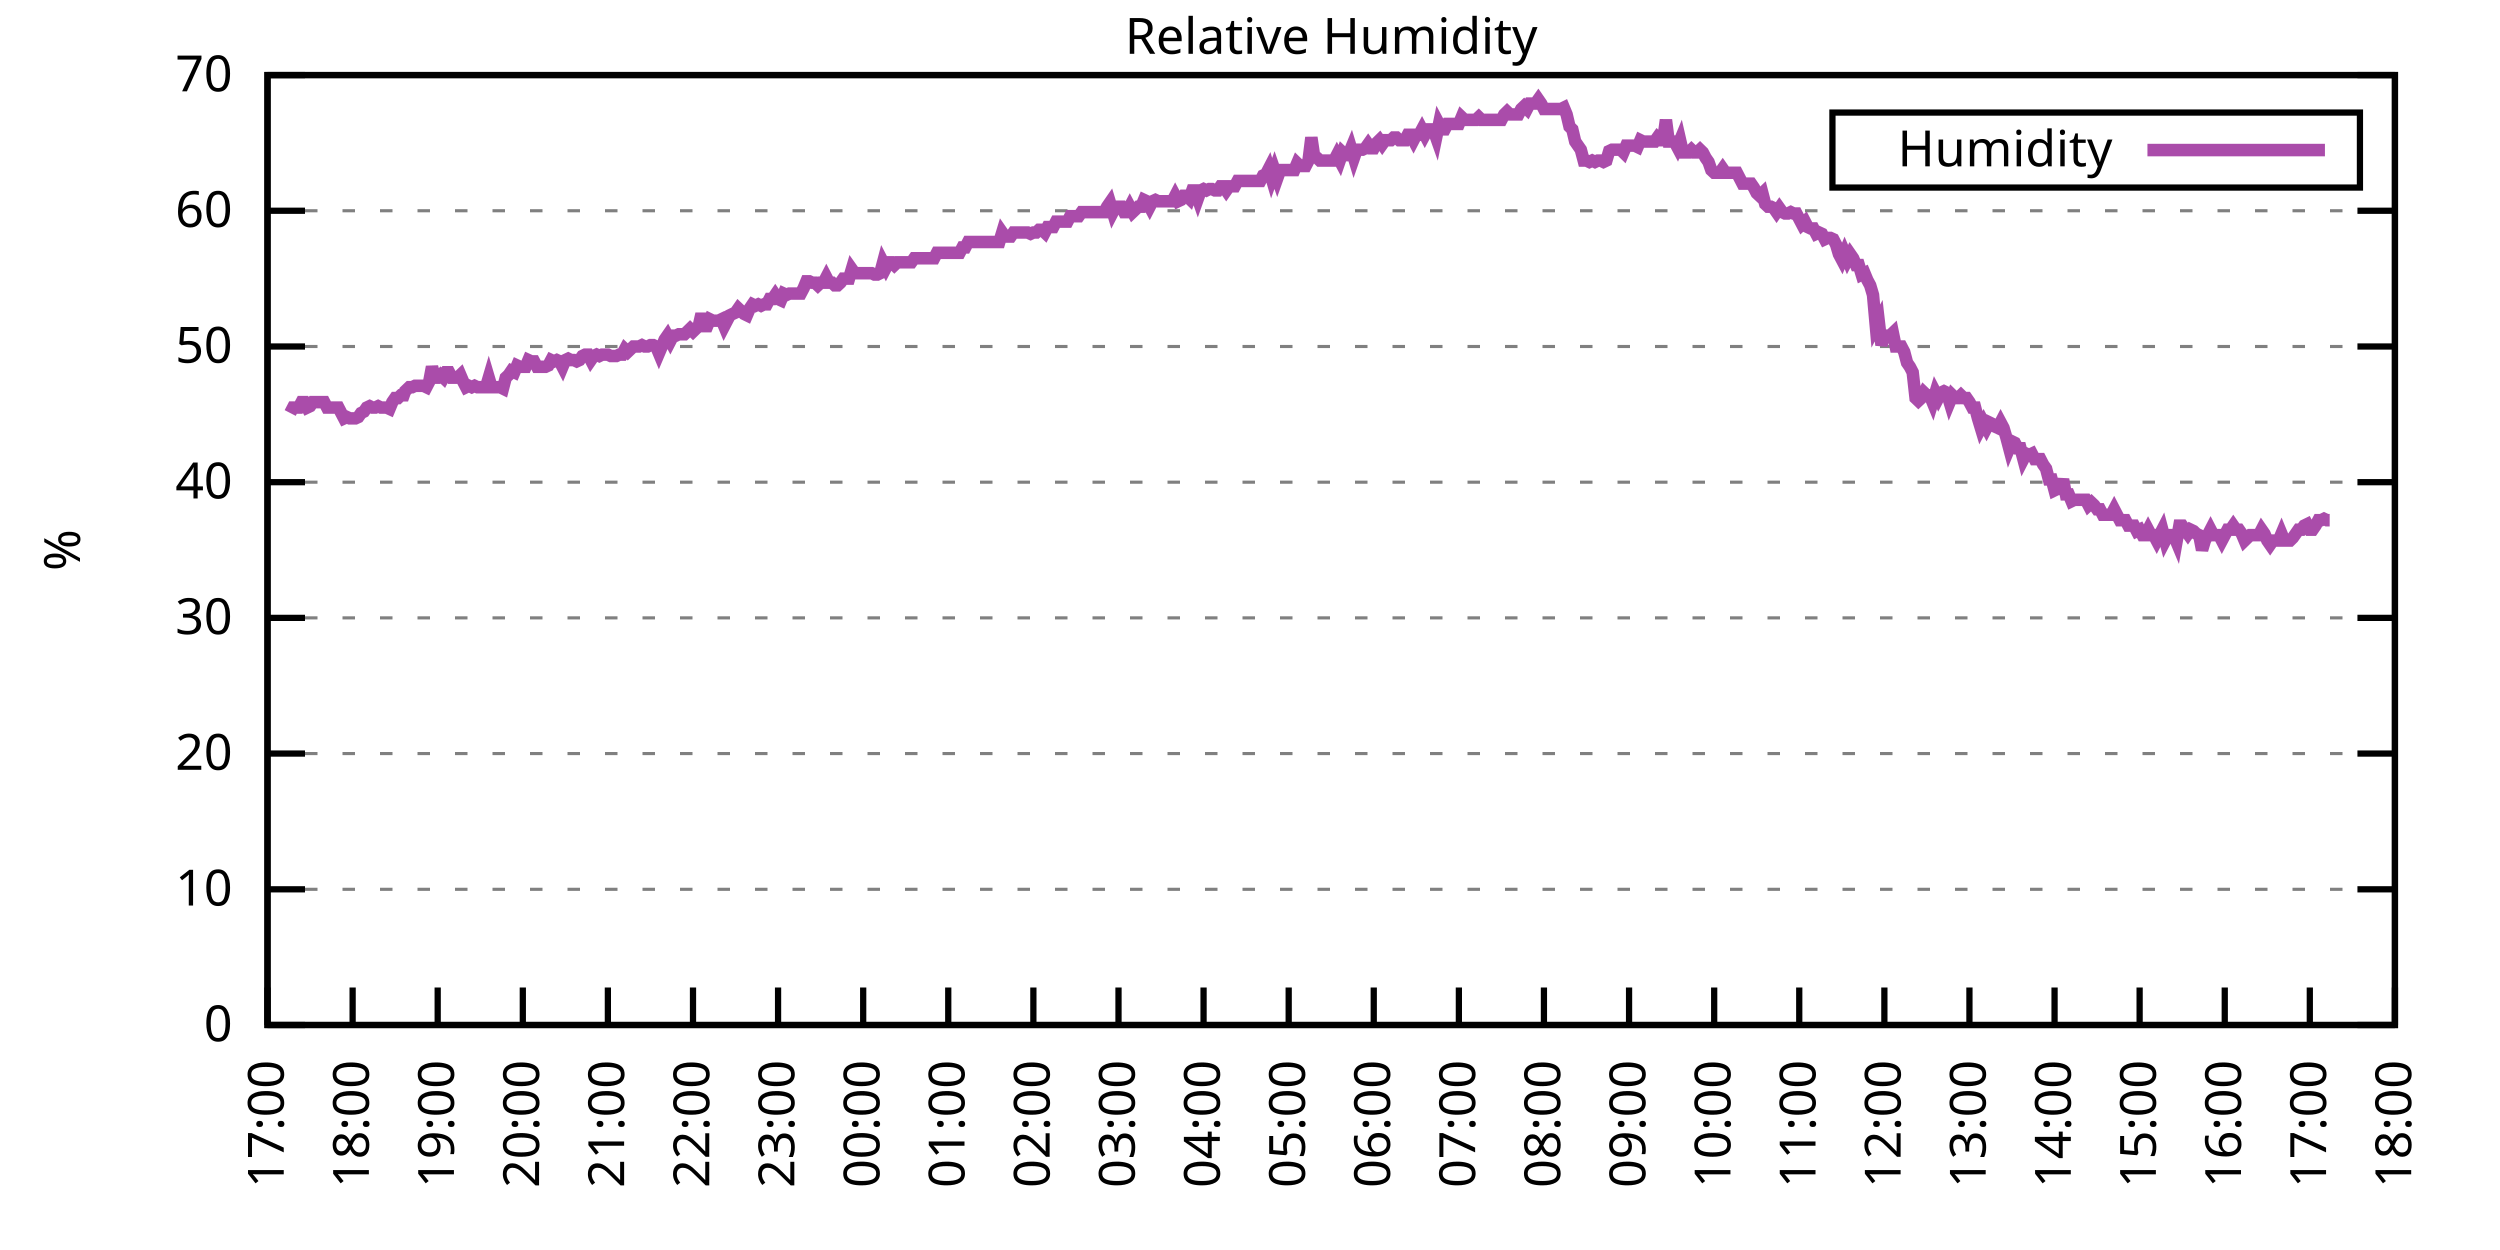
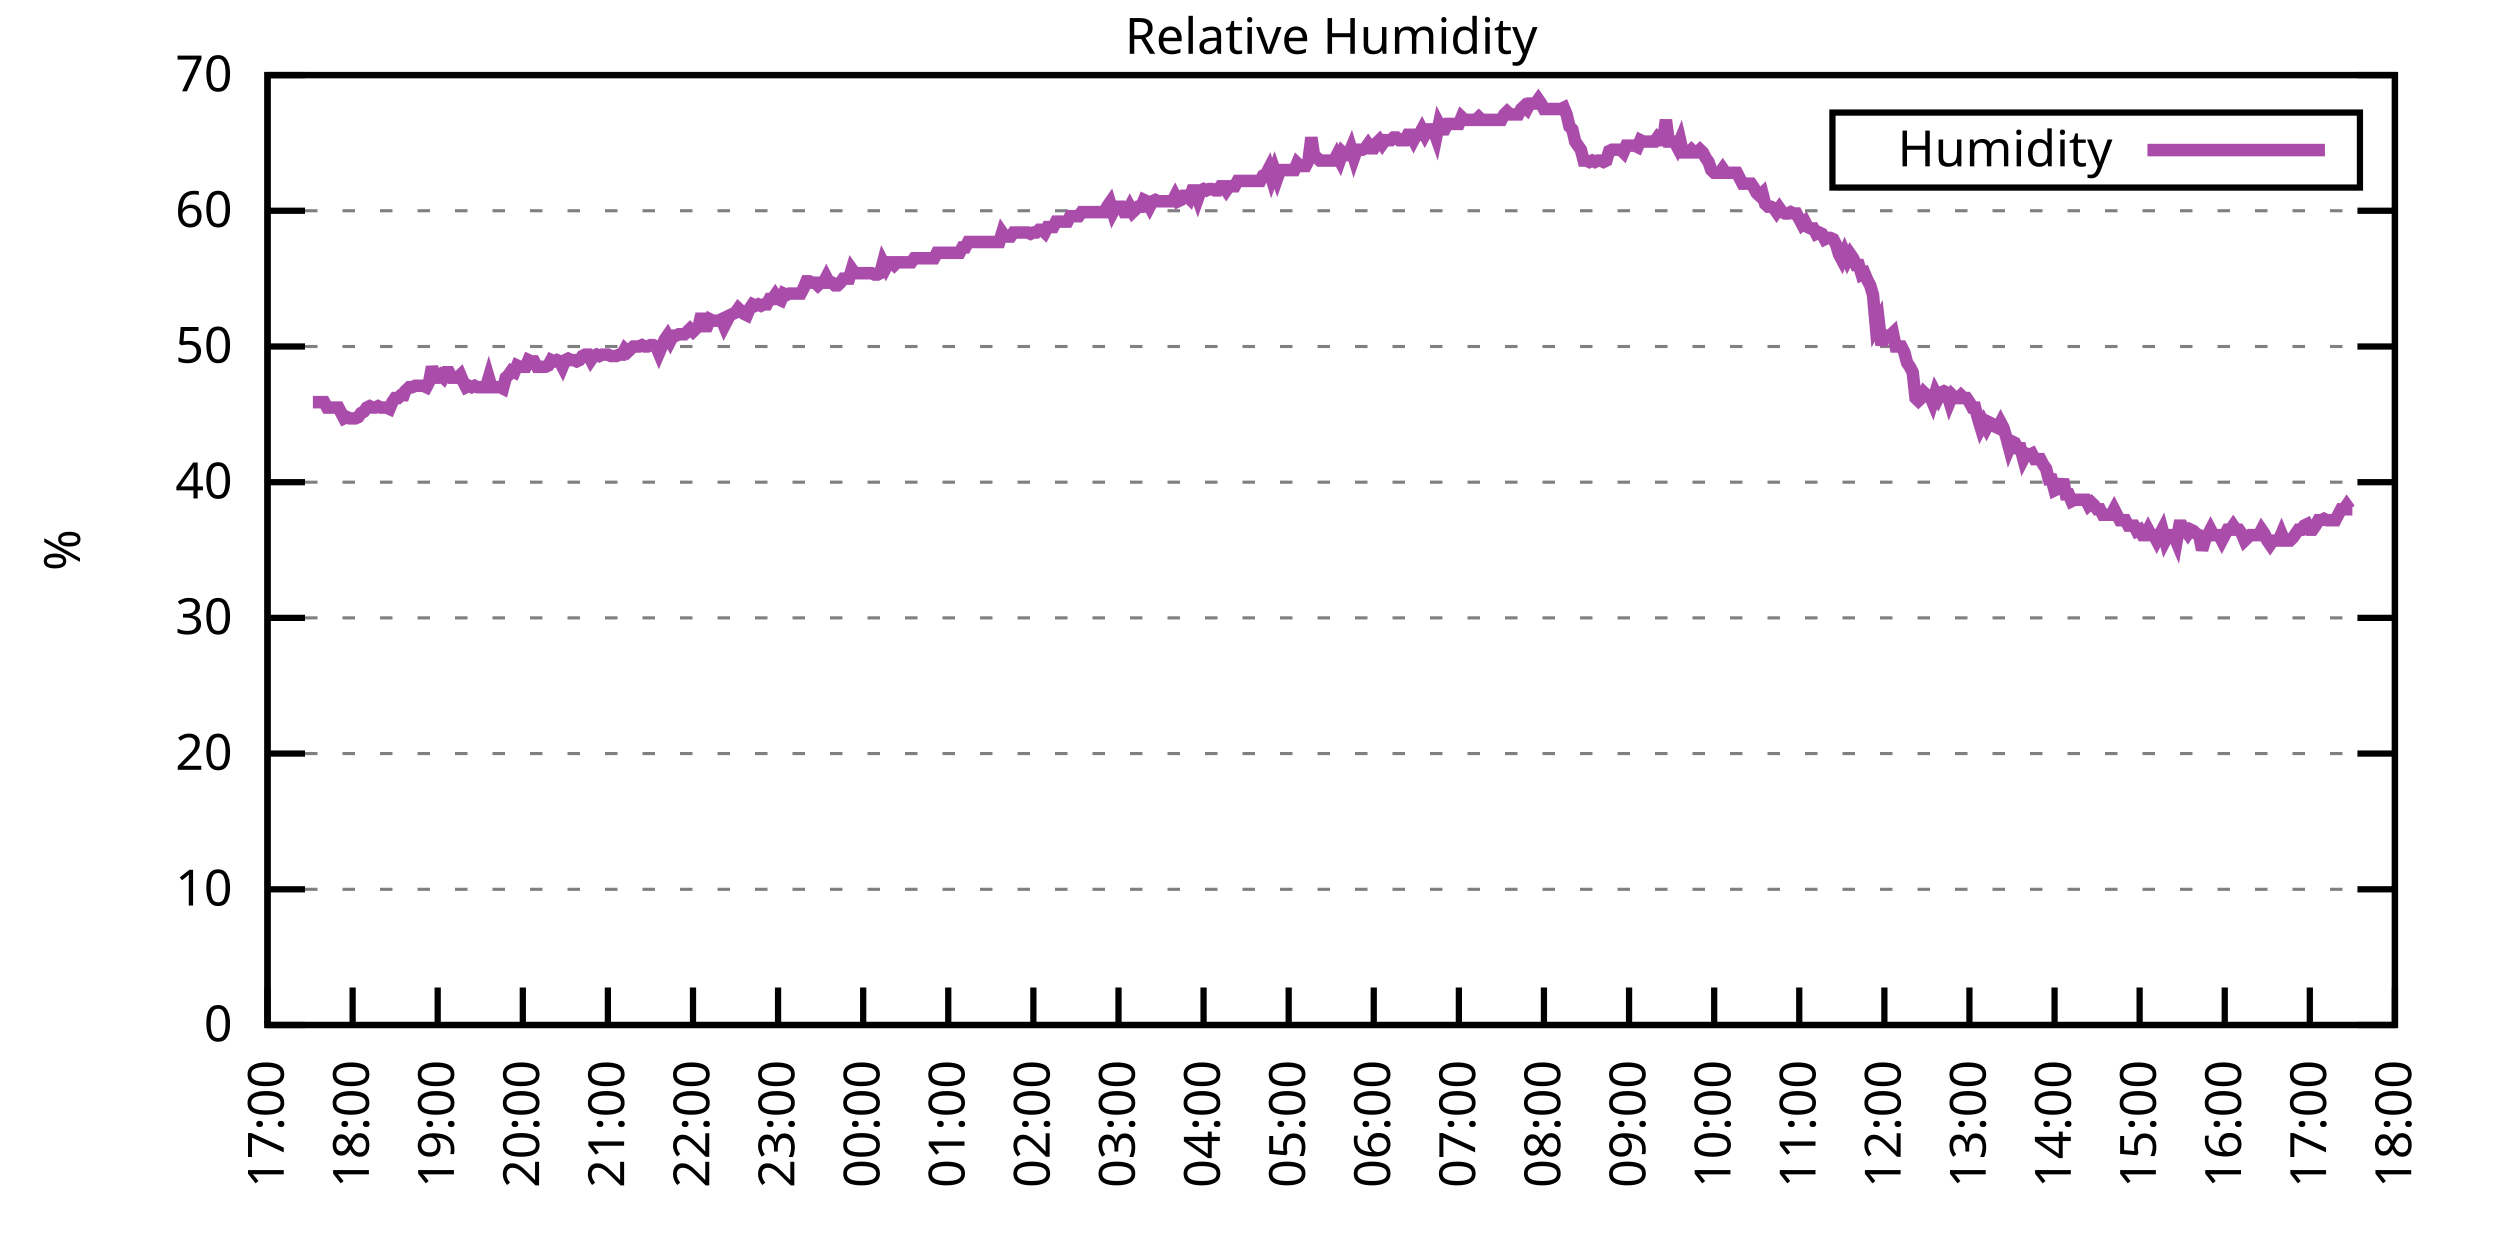
<svg xmlns="http://www.w3.org/2000/svg" xmlns:xlink="http://www.w3.org/1999/xlink" width="400" height="200" viewBox="0 0 400 200">
  <g id="gnuplot_canvas">
    <rect x="0" y="0" width="400" height="200" fill="none" />
    <defs>
      <circle id="gpDot" r="0.5" stroke-width="0.5" stroke="currentColor" />
      <path id="gpPt0" stroke-width="0.333" stroke="currentColor" d="M-1,0 h2 M0,-1 v2" />
      <path id="gpPt1" stroke-width="0.333" stroke="currentColor" d="M-1,-1 L1,1 M1,-1 L-1,1" />
      <path id="gpPt2" stroke-width="0.333" stroke="currentColor" d="M-1,0 L1,0 M0,-1 L0,1 M-1,-1 L1,1 M-1,1 L1,-1" />
      <rect id="gpPt3" stroke-width="0.333" stroke="currentColor" x="-1" y="-1" width="2" height="2" />
      <rect id="gpPt4" stroke-width="0.333" stroke="currentColor" fill="currentColor" x="-1" y="-1" width="2" height="2" />
      <circle id="gpPt5" stroke-width="0.333" stroke="currentColor" cx="0" cy="0" r="1" />
      <use xlink:href="#gpPt5" id="gpPt6" fill="currentColor" stroke="none" />
      <path id="gpPt7" stroke-width="0.333" stroke="currentColor" d="M0,-1.33 L-1.33,0.67 L1.33,0.67 z" />
      <use xlink:href="#gpPt7" id="gpPt8" fill="currentColor" stroke="none" />
      <use xlink:href="#gpPt7" id="gpPt9" stroke="currentColor" transform="rotate(180)" />
      <use xlink:href="#gpPt9" id="gpPt10" fill="currentColor" stroke="none" />
      <use xlink:href="#gpPt3" id="gpPt11" stroke="currentColor" transform="rotate(45)" />
      <use xlink:href="#gpPt11" id="gpPt12" fill="currentColor" stroke="none" />
      <path id="gpPt13" stroke-width="0.333" stroke="currentColor" d="M0,1.330 L1.265,0.411 L0.782,-1.067 L-0.782,-1.076 L-1.265,0.411 z" />
      <use xlink:href="#gpPt13" id="gpPt14" fill="currentColor" stroke="none" />
      <filter id="textbox" filterUnits="objectBoundingBox" x="0" y="0" height="1" width="1">
        <feFlood flood-color="white" flood-opacity="1" result="bgnd" />
        <feComposite in="SourceGraphic" in2="bgnd" operator="atop" />
      </filter>
      <filter id="greybox" filterUnits="objectBoundingBox" x="0" y="0" height="1" width="1">
        <feFlood flood-color="lightgrey" flood-opacity="1" result="grey" />
        <feComposite in="SourceGraphic" in2="grey" operator="atop" />
      </filter>
    </defs>
    <g fill="none" color="white" stroke="currentColor" stroke-width="1.00" stroke-linecap="butt" stroke-linejoin="miter">
</g>
    <g fill="none" color="black" stroke="currentColor" stroke-width="1.00" stroke-linecap="butt" stroke-linejoin="miter">
      <g stroke="none" shape-rendering="crispEdges">
        <polygon fill="rgb(255, 255, 255)" points="42.80,164.00 383.18,164.00 383.18,12.02 42.80,12.02 " />
      </g>
    </g>
    <g fill="none" color="black" stroke="currentColor" stroke-width="1.00" stroke-linecap="butt" stroke-linejoin="miter">
</g>
    <g fill="none" color="black" stroke="black" stroke-width="0.50" stroke-linecap="butt" stroke-linejoin="miter">
</g>
    <g fill="none" color="gray" stroke="currentColor" stroke-width="0.50" stroke-linecap="butt" stroke-linejoin="miter">
      <path stroke="gray" stroke-dasharray="2,4" class="gridline" d="M42.80,164.00 L383.19,164.00  " />
    </g>
    <g fill="none" color="gray" stroke="gray" stroke-width="1.00" stroke-linecap="butt" stroke-linejoin="miter">
</g>
    <g fill="none" color="black" stroke="currentColor" stroke-width="1.00" stroke-linecap="butt" stroke-linejoin="miter">
      <path stroke="black" d="M42.80,164.00 L48.80,164.00 M383.19,164.00 L377.19,164.00  " />
      <g transform="translate(37.20,166.60)" stroke="none" fill="black" font-family="Sans" font-size="8.00" text-anchor="end">
        <text>
          <tspan font-family="Sans"> 0</tspan>
        </text>
      </g>
    </g>
    <g fill="none" color="black" stroke="currentColor" stroke-width="1.00" stroke-linecap="butt" stroke-linejoin="miter">
</g>
    <g fill="none" color="black" stroke="black" stroke-width="0.50" stroke-linecap="butt" stroke-linejoin="miter">
</g>
    <g fill="none" color="gray" stroke="currentColor" stroke-width="0.50" stroke-linecap="butt" stroke-linejoin="miter">
      <path stroke="gray" stroke-dasharray="2,4" class="gridline" d="M42.80,142.29 L383.19,142.29  " />
    </g>
    <g fill="none" color="gray" stroke="gray" stroke-width="1.00" stroke-linecap="butt" stroke-linejoin="miter">
</g>
    <g fill="none" color="black" stroke="currentColor" stroke-width="1.00" stroke-linecap="butt" stroke-linejoin="miter">
      <path stroke="black" d="M42.80,142.29 L48.80,142.29 M383.19,142.29 L377.19,142.29  " />
      <g transform="translate(37.20,144.89)" stroke="none" fill="black" font-family="Sans" font-size="8.00" text-anchor="end">
        <text>
          <tspan font-family="Sans"> 10</tspan>
        </text>
      </g>
    </g>
    <g fill="none" color="black" stroke="currentColor" stroke-width="1.00" stroke-linecap="butt" stroke-linejoin="miter">
</g>
    <g fill="none" color="black" stroke="black" stroke-width="0.50" stroke-linecap="butt" stroke-linejoin="miter">
</g>
    <g fill="none" color="gray" stroke="currentColor" stroke-width="0.50" stroke-linecap="butt" stroke-linejoin="miter">
      <path stroke="gray" stroke-dasharray="2,4" class="gridline" d="M42.80,120.57 L383.19,120.57  " />
    </g>
    <g fill="none" color="gray" stroke="gray" stroke-width="1.00" stroke-linecap="butt" stroke-linejoin="miter">
</g>
    <g fill="none" color="black" stroke="currentColor" stroke-width="1.00" stroke-linecap="butt" stroke-linejoin="miter">
      <path stroke="black" d="M42.80,120.57 L48.80,120.57 M383.19,120.57 L377.19,120.57  " />
      <g transform="translate(37.20,123.17)" stroke="none" fill="black" font-family="Sans" font-size="8.00" text-anchor="end">
        <text>
          <tspan font-family="Sans"> 20</tspan>
        </text>
      </g>
    </g>
    <g fill="none" color="black" stroke="currentColor" stroke-width="1.00" stroke-linecap="butt" stroke-linejoin="miter">
</g>
    <g fill="none" color="black" stroke="black" stroke-width="0.50" stroke-linecap="butt" stroke-linejoin="miter">
</g>
    <g fill="none" color="gray" stroke="currentColor" stroke-width="0.50" stroke-linecap="butt" stroke-linejoin="miter">
      <path stroke="gray" stroke-dasharray="2,4" class="gridline" d="M42.80,98.86 L383.19,98.86  " />
    </g>
    <g fill="none" color="gray" stroke="gray" stroke-width="1.00" stroke-linecap="butt" stroke-linejoin="miter">
</g>
    <g fill="none" color="black" stroke="currentColor" stroke-width="1.00" stroke-linecap="butt" stroke-linejoin="miter">
      <path stroke="black" d="M42.80,98.86 L48.80,98.86 M383.19,98.86 L377.19,98.86  " />
      <g transform="translate(37.20,101.46)" stroke="none" fill="black" font-family="Sans" font-size="8.00" text-anchor="end">
        <text>
          <tspan font-family="Sans"> 30</tspan>
        </text>
      </g>
    </g>
    <g fill="none" color="black" stroke="currentColor" stroke-width="1.00" stroke-linecap="butt" stroke-linejoin="miter">
</g>
    <g fill="none" color="black" stroke="black" stroke-width="0.50" stroke-linecap="butt" stroke-linejoin="miter">
</g>
    <g fill="none" color="gray" stroke="currentColor" stroke-width="0.50" stroke-linecap="butt" stroke-linejoin="miter">
      <path stroke="gray" stroke-dasharray="2,4" class="gridline" d="M42.80,77.15 L383.19,77.15  " />
    </g>
    <g fill="none" color="gray" stroke="gray" stroke-width="1.00" stroke-linecap="butt" stroke-linejoin="miter">
</g>
    <g fill="none" color="black" stroke="currentColor" stroke-width="1.00" stroke-linecap="butt" stroke-linejoin="miter">
      <path stroke="black" d="M42.80,77.15 L48.80,77.15 M383.19,77.15 L377.19,77.15  " />
      <g transform="translate(37.20,79.75)" stroke="none" fill="black" font-family="Sans" font-size="8.00" text-anchor="end">
        <text>
          <tspan font-family="Sans"> 40</tspan>
        </text>
      </g>
    </g>
    <g fill="none" color="black" stroke="currentColor" stroke-width="1.00" stroke-linecap="butt" stroke-linejoin="miter">
</g>
    <g fill="none" color="black" stroke="black" stroke-width="0.50" stroke-linecap="butt" stroke-linejoin="miter">
</g>
    <g fill="none" color="gray" stroke="currentColor" stroke-width="0.50" stroke-linecap="butt" stroke-linejoin="miter">
      <path stroke="gray" stroke-dasharray="2,4" class="gridline" d="M42.80,55.44 L383.19,55.44  " />
    </g>
    <g fill="none" color="gray" stroke="gray" stroke-width="1.00" stroke-linecap="butt" stroke-linejoin="miter">
</g>
    <g fill="none" color="black" stroke="currentColor" stroke-width="1.00" stroke-linecap="butt" stroke-linejoin="miter">
      <path stroke="black" d="M42.80,55.44 L48.80,55.44 M383.19,55.44 L377.19,55.44  " />
      <g transform="translate(37.20,58.04)" stroke="none" fill="black" font-family="Sans" font-size="8.00" text-anchor="end">
        <text>
          <tspan font-family="Sans"> 50</tspan>
        </text>
      </g>
    </g>
    <g fill="none" color="black" stroke="currentColor" stroke-width="1.00" stroke-linecap="butt" stroke-linejoin="miter">
</g>
    <g fill="none" color="black" stroke="black" stroke-width="0.50" stroke-linecap="butt" stroke-linejoin="miter">
</g>
    <g fill="none" color="gray" stroke="currentColor" stroke-width="0.50" stroke-linecap="butt" stroke-linejoin="miter">
      <path stroke="gray" stroke-dasharray="2,4" class="gridline" d="M42.80,33.72 L383.19,33.72  " />
    </g>
    <g fill="none" color="gray" stroke="gray" stroke-width="1.00" stroke-linecap="butt" stroke-linejoin="miter">
</g>
    <g fill="none" color="black" stroke="currentColor" stroke-width="1.00" stroke-linecap="butt" stroke-linejoin="miter">
      <path stroke="black" d="M42.80,33.72 L48.80,33.72 M383.19,33.72 L377.19,33.72  " />
      <g transform="translate(37.20,36.32)" stroke="none" fill="black" font-family="Sans" font-size="8.00" text-anchor="end">
        <text>
          <tspan font-family="Sans"> 60</tspan>
        </text>
      </g>
    </g>
    <g fill="none" color="black" stroke="currentColor" stroke-width="1.00" stroke-linecap="butt" stroke-linejoin="miter">
</g>
    <g fill="none" color="black" stroke="black" stroke-width="0.50" stroke-linecap="butt" stroke-linejoin="miter">
</g>
    <g fill="none" color="gray" stroke="currentColor" stroke-width="0.50" stroke-linecap="butt" stroke-linejoin="miter">
      <path stroke="gray" stroke-dasharray="2,4" class="gridline" d="M42.80,12.01 L383.19,12.01  " />
    </g>
    <g fill="none" color="gray" stroke="gray" stroke-width="1.00" stroke-linecap="butt" stroke-linejoin="miter">
</g>
    <g fill="none" color="black" stroke="currentColor" stroke-width="1.00" stroke-linecap="butt" stroke-linejoin="miter">
      <path stroke="black" d="M42.80,12.01 L48.80,12.01 M383.19,12.01 L377.19,12.01  " />
      <g transform="translate(37.20,14.61)" stroke="none" fill="black" font-family="Sans" font-size="8.00" text-anchor="end">
        <text>
          <tspan font-family="Sans"> 70</tspan>
        </text>
      </g>
    </g>
    <g fill="none" color="black" stroke="currentColor" stroke-width="1.00" stroke-linecap="butt" stroke-linejoin="miter">
      <path stroke="black" d="M42.80,164.00 L42.80,158.00  " />
      <g transform="translate(45.40,169.60) rotate(270.00)" stroke="none" fill="black" font-family="Sans" font-size="8.00" text-anchor="end">
        <text>
          <tspan font-family="Sans">17:00</tspan>
        </text>
      </g>
    </g>
    <g fill="none" color="black" stroke="currentColor" stroke-width="1.00" stroke-linecap="butt" stroke-linejoin="miter">
      <path stroke="black" d="M56.42,164.00 L56.42,158.00  " />
      <g transform="translate(59.02,169.60) rotate(270.00)" stroke="none" fill="black" font-family="Sans" font-size="8.00" text-anchor="end">
        <text>
          <tspan font-family="Sans">18:00</tspan>
        </text>
      </g>
    </g>
    <g fill="none" color="black" stroke="currentColor" stroke-width="1.00" stroke-linecap="butt" stroke-linejoin="miter">
      <path stroke="black" d="M70.03,164.00 L70.03,158.00  " />
      <g transform="translate(72.63,169.60) rotate(270.00)" stroke="none" fill="black" font-family="Sans" font-size="8.00" text-anchor="end">
        <text>
          <tspan font-family="Sans">19:00</tspan>
        </text>
      </g>
    </g>
    <g fill="none" color="black" stroke="currentColor" stroke-width="1.00" stroke-linecap="butt" stroke-linejoin="miter">
      <path stroke="black" d="M83.65,164.00 L83.65,158.00  " />
      <g transform="translate(86.25,169.60) rotate(270.00)" stroke="none" fill="black" font-family="Sans" font-size="8.00" text-anchor="end">
        <text>
          <tspan font-family="Sans">20:00</tspan>
        </text>
      </g>
    </g>
    <g fill="none" color="black" stroke="currentColor" stroke-width="1.00" stroke-linecap="butt" stroke-linejoin="miter">
      <path stroke="black" d="M97.26,164.00 L97.26,158.00  " />
      <g transform="translate(99.86,169.60) rotate(270.00)" stroke="none" fill="black" font-family="Sans" font-size="8.00" text-anchor="end">
        <text>
          <tspan font-family="Sans">21:00</tspan>
        </text>
      </g>
    </g>
    <g fill="none" color="black" stroke="currentColor" stroke-width="1.00" stroke-linecap="butt" stroke-linejoin="miter">
      <path stroke="black" d="M110.88,164.00 L110.88,158.00  " />
      <g transform="translate(113.48,169.60) rotate(270.00)" stroke="none" fill="black" font-family="Sans" font-size="8.00" text-anchor="end">
        <text>
          <tspan font-family="Sans">22:00</tspan>
        </text>
      </g>
    </g>
    <g fill="none" color="black" stroke="currentColor" stroke-width="1.00" stroke-linecap="butt" stroke-linejoin="miter">
      <path stroke="black" d="M124.49,164.00 L124.49,158.00  " />
      <g transform="translate(127.09,169.60) rotate(270.00)" stroke="none" fill="black" font-family="Sans" font-size="8.00" text-anchor="end">
        <text>
          <tspan font-family="Sans">23:00</tspan>
        </text>
      </g>
    </g>
    <g fill="none" color="black" stroke="currentColor" stroke-width="1.00" stroke-linecap="butt" stroke-linejoin="miter">
      <path stroke="black" d="M138.11,164.00 L138.11,158.00  " />
      <g transform="translate(140.71,169.60) rotate(270.00)" stroke="none" fill="black" font-family="Sans" font-size="8.00" text-anchor="end">
        <text>
          <tspan font-family="Sans">00:00</tspan>
        </text>
      </g>
    </g>
    <g fill="none" color="black" stroke="currentColor" stroke-width="1.00" stroke-linecap="butt" stroke-linejoin="miter">
      <path stroke="black" d="M151.72,164.00 L151.72,158.00  " />
      <g transform="translate(154.32,169.60) rotate(270.00)" stroke="none" fill="black" font-family="Sans" font-size="8.00" text-anchor="end">
        <text>
          <tspan font-family="Sans">01:00</tspan>
        </text>
      </g>
    </g>
    <g fill="none" color="black" stroke="currentColor" stroke-width="1.00" stroke-linecap="butt" stroke-linejoin="miter">
      <path stroke="black" d="M165.34,164.00 L165.34,158.00  " />
      <g transform="translate(167.94,169.60) rotate(270.00)" stroke="none" fill="black" font-family="Sans" font-size="8.00" text-anchor="end">
        <text>
          <tspan font-family="Sans">02:00</tspan>
        </text>
      </g>
    </g>
    <g fill="none" color="black" stroke="currentColor" stroke-width="1.00" stroke-linecap="butt" stroke-linejoin="miter">
      <path stroke="black" d="M178.96,164.00 L178.96,158.00  " />
      <g transform="translate(181.56,169.60) rotate(270.00)" stroke="none" fill="black" font-family="Sans" font-size="8.00" text-anchor="end">
        <text>
          <tspan font-family="Sans">03:00</tspan>
        </text>
      </g>
    </g>
    <g fill="none" color="black" stroke="currentColor" stroke-width="1.00" stroke-linecap="butt" stroke-linejoin="miter">
      <path stroke="black" d="M192.57,164.00 L192.57,158.00  " />
      <g transform="translate(195.17,169.60) rotate(270.00)" stroke="none" fill="black" font-family="Sans" font-size="8.00" text-anchor="end">
        <text>
          <tspan font-family="Sans">04:00</tspan>
        </text>
      </g>
    </g>
    <g fill="none" color="black" stroke="currentColor" stroke-width="1.00" stroke-linecap="butt" stroke-linejoin="miter">
      <path stroke="black" d="M206.19,164.00 L206.19,158.00  " />
      <g transform="translate(208.79,169.60) rotate(270.00)" stroke="none" fill="black" font-family="Sans" font-size="8.00" text-anchor="end">
        <text>
          <tspan font-family="Sans">05:00</tspan>
        </text>
      </g>
    </g>
    <g fill="none" color="black" stroke="currentColor" stroke-width="1.00" stroke-linecap="butt" stroke-linejoin="miter">
      <path stroke="black" d="M219.80,164.00 L219.80,158.00  " />
      <g transform="translate(222.40,169.60) rotate(270.00)" stroke="none" fill="black" font-family="Sans" font-size="8.00" text-anchor="end">
        <text>
          <tspan font-family="Sans">06:00</tspan>
        </text>
      </g>
    </g>
    <g fill="none" color="black" stroke="currentColor" stroke-width="1.00" stroke-linecap="butt" stroke-linejoin="miter">
      <path stroke="black" d="M233.42,164.00 L233.42,158.00  " />
      <g transform="translate(236.02,169.60) rotate(270.00)" stroke="none" fill="black" font-family="Sans" font-size="8.00" text-anchor="end">
        <text>
          <tspan font-family="Sans">07:00</tspan>
        </text>
      </g>
    </g>
    <g fill="none" color="black" stroke="currentColor" stroke-width="1.00" stroke-linecap="butt" stroke-linejoin="miter">
      <path stroke="black" d="M247.03,164.00 L247.03,158.00  " />
      <g transform="translate(249.63,169.60) rotate(270.00)" stroke="none" fill="black" font-family="Sans" font-size="8.00" text-anchor="end">
        <text>
          <tspan font-family="Sans">08:00</tspan>
        </text>
      </g>
    </g>
    <g fill="none" color="black" stroke="currentColor" stroke-width="1.00" stroke-linecap="butt" stroke-linejoin="miter">
      <path stroke="black" d="M260.65,164.00 L260.65,158.00  " />
      <g transform="translate(263.25,169.60) rotate(270.00)" stroke="none" fill="black" font-family="Sans" font-size="8.00" text-anchor="end">
        <text>
          <tspan font-family="Sans">09:00</tspan>
        </text>
      </g>
    </g>
    <g fill="none" color="black" stroke="currentColor" stroke-width="1.00" stroke-linecap="butt" stroke-linejoin="miter">
      <path stroke="black" d="M274.27,164.00 L274.27,158.00  " />
      <g transform="translate(276.87,169.60) rotate(270.00)" stroke="none" fill="black" font-family="Sans" font-size="8.00" text-anchor="end">
        <text>
          <tspan font-family="Sans">10:00</tspan>
        </text>
      </g>
    </g>
    <g fill="none" color="black" stroke="currentColor" stroke-width="1.00" stroke-linecap="butt" stroke-linejoin="miter">
      <path stroke="black" d="M287.88,164.00 L287.88,158.00  " />
      <g transform="translate(290.48,169.60) rotate(270.00)" stroke="none" fill="black" font-family="Sans" font-size="8.00" text-anchor="end">
        <text>
          <tspan font-family="Sans">11:00</tspan>
        </text>
      </g>
    </g>
    <g fill="none" color="black" stroke="currentColor" stroke-width="1.00" stroke-linecap="butt" stroke-linejoin="miter">
      <path stroke="black" d="M301.50,164.00 L301.50,158.00  " />
      <g transform="translate(304.10,169.60) rotate(270.00)" stroke="none" fill="black" font-family="Sans" font-size="8.00" text-anchor="end">
        <text>
          <tspan font-family="Sans">12:00</tspan>
        </text>
      </g>
    </g>
    <g fill="none" color="black" stroke="currentColor" stroke-width="1.00" stroke-linecap="butt" stroke-linejoin="miter">
      <path stroke="black" d="M315.11,164.00 L315.11,158.00  " />
      <g transform="translate(317.71,169.60) rotate(270.00)" stroke="none" fill="black" font-family="Sans" font-size="8.00" text-anchor="end">
        <text>
          <tspan font-family="Sans">13:00</tspan>
        </text>
      </g>
    </g>
    <g fill="none" color="black" stroke="currentColor" stroke-width="1.00" stroke-linecap="butt" stroke-linejoin="miter">
      <path stroke="black" d="M328.73,164.00 L328.73,158.00  " />
      <g transform="translate(331.33,169.60) rotate(270.00)" stroke="none" fill="black" font-family="Sans" font-size="8.00" text-anchor="end">
        <text>
          <tspan font-family="Sans">14:00</tspan>
        </text>
      </g>
    </g>
    <g fill="none" color="black" stroke="currentColor" stroke-width="1.00" stroke-linecap="butt" stroke-linejoin="miter">
      <path stroke="black" d="M342.34,164.00 L342.34,158.00  " />
      <g transform="translate(344.94,169.60) rotate(270.00)" stroke="none" fill="black" font-family="Sans" font-size="8.00" text-anchor="end">
        <text>
          <tspan font-family="Sans">15:00</tspan>
        </text>
      </g>
    </g>
    <g fill="none" color="black" stroke="currentColor" stroke-width="1.00" stroke-linecap="butt" stroke-linejoin="miter">
      <path stroke="black" d="M355.96,164.00 L355.96,158.00  " />
      <g transform="translate(358.56,169.60) rotate(270.00)" stroke="none" fill="black" font-family="Sans" font-size="8.00" text-anchor="end">
        <text>
          <tspan font-family="Sans">16:00</tspan>
        </text>
      </g>
    </g>
    <g fill="none" color="black" stroke="currentColor" stroke-width="1.00" stroke-linecap="butt" stroke-linejoin="miter">
      <path stroke="black" d="M369.57,164.00 L369.57,158.00  " />
      <g transform="translate(372.17,169.60) rotate(270.00)" stroke="none" fill="black" font-family="Sans" font-size="8.00" text-anchor="end">
        <text>
          <tspan font-family="Sans">17:00</tspan>
        </text>
      </g>
    </g>
    <g fill="none" color="black" stroke="currentColor" stroke-width="1.00" stroke-linecap="butt" stroke-linejoin="miter">
      <path stroke="black" d="M383.19,164.00 L383.19,158.00  " />
      <g transform="translate(385.79,169.60) rotate(270.00)" stroke="none" fill="black" font-family="Sans" font-size="8.00" text-anchor="end">
        <text>
          <tspan font-family="Sans">18:00</tspan>
        </text>
      </g>
    </g>
    <g fill="none" color="black" stroke="currentColor" stroke-width="1.00" stroke-linecap="butt" stroke-linejoin="miter">
</g>
    <g fill="none" color="black" stroke="currentColor" stroke-width="1.00" stroke-linecap="butt" stroke-linejoin="miter">
      <path stroke="black" d="M42.80,12.01 L42.80,164.00 L383.19,164.00 L383.19,12.01 L42.80,12.01 Z  " />
    </g>
    <g fill="none" color="black" stroke="currentColor" stroke-width="1.00" stroke-linecap="butt" stroke-linejoin="miter">
</g>
    <g fill="none" color="black" stroke="currentColor" stroke-width="1.00" stroke-linecap="butt" stroke-linejoin="miter">
      <path stroke="black" d="M293.19,30.01 L293.19,18.01 L377.59,18.01 L377.59,30.01 L293.19,30.01 Z  " />
    </g>
    <g id="Relative_Humidity_plot_1">
      <g fill="none" color="white" stroke="black" stroke-width="2.00" stroke-linecap="butt" stroke-linejoin="miter">
</g>
      <g fill="none" color="black" stroke="currentColor" stroke-width="2.00" stroke-linecap="butt" stroke-linejoin="miter">
        <g transform="translate(337.99,26.61)" stroke="none" fill="black" font-family="Sans" font-size="8.00" text-anchor="end">
          <text>
            <tspan font-family="Sans">Humidity</tspan>
          </text>
        </g>
      </g>
      <g fill="none" color="black" stroke="currentColor" stroke-width="2.00" stroke-linecap="butt" stroke-linejoin="miter">
-         <path stroke="rgb(170,  76, 170)" d="M343.59,24.01 L371.99,24.01 M46.43,66.08 L46.88,65.21 L47.34,65.21 L47.79,65.21 L48.25,64.34 L48.70,64.34   L49.15,65.21 L49.61,64.99 L50.06,64.34 L50.52,64.34 L50.97,64.34 L51.42,64.34 L51.88,64.34 L52.33,65.21   L52.78,65.21 L53.24,65.21 L53.69,65.21 L54.15,65.21 L54.60,66.08 L55.05,66.94 L55.51,66.73 L55.96,66.94   L56.42,66.94 L56.87,66.94 L57.32,66.73 L57.78,66.08 L58.23,65.86 L58.68,65.21 L59.14,64.99 L59.59,65.21   L60.05,65.21 L60.50,64.99 L60.95,65.21 L61.41,65.21 L61.86,65.21 L62.32,65.42 L62.77,64.34 L63.22,63.69   L63.68,63.69 L64.13,63.25 L64.58,63.25 L64.81,62.60 L65.49,61.95 L65.95,61.95 L66.40,61.73 L66.85,61.73   L67.31,61.73 L67.76,61.73 L68.22,61.95 L68.67,61.08 L69.12,58.69 L69.58,60.43 L70.03,60.43 L70.49,60.00   L70.94,60.43 L71.39,59.56 L71.85,59.56 L72.30,60.43 L72.75,60.43 L73.21,60.43 L73.66,60.00 L74.12,61.08   L74.57,61.95 L75.02,61.73 L75.48,61.95 L75.93,61.73 L76.39,61.95 L76.84,61.95 L77.29,61.95 L77.75,61.95   L78.20,60.43 L78.65,61.95 L79.11,61.95 L79.56,61.95 L80.02,61.95 L80.47,62.17 L80.92,60.43 L81.38,60.00   L81.83,59.34 L82.29,59.56 L82.74,58.48 L83.19,58.69 L83.65,58.69 L84.10,58.69 L84.55,57.61 L85.01,57.82   L85.46,57.82 L85.92,58.69 L86.37,58.69 L86.82,58.69 L87.28,58.69 L87.73,58.48 L88.19,57.61 L88.64,57.82   L89.09,57.61 L89.55,57.82 L90.00,58.69 L90.45,57.61 L90.91,57.39 L91.36,57.61 L91.82,57.61 L92.27,57.82   L92.72,57.61 L93.18,56.96 L93.63,56.74 L94.09,56.74 L94.54,57.61 L94.99,56.96 L95.45,56.74 L95.90,56.96   L96.35,56.74 L96.81,56.74 L97.26,56.74 L97.72,56.96 L98.17,56.96 L98.62,56.96 L99.08,56.74 L99.53,56.74   L99.99,55.87 L100.44,56.30 L100.89,55.87 L101.35,55.44 L101.80,55.44 L102.25,55.44 L102.71,55.22 L103.16,55.44   L103.62,55.44 L104.07,55.22 L104.52,55.22 L104.98,55.44 L105.43,56.52 L105.89,55.44 L106.34,54.35 L106.79,53.70   L107.25,54.57 L107.70,53.70 L108.15,53.70 L108.61,53.48 L109.06,53.48 L109.52,53.48 L109.97,53.05 L110.42,52.61   L110.88,53.05 L111.33,52.61 L111.79,52.18 L112.24,50.22 L112.69,52.18 L113.15,52.18 L113.60,51.09 L114.05,51.31   L114.51,51.31 L114.96,51.31 L115.42,51.09 L115.87,52.18 L116.32,51.31 L116.78,50.44 L117.23,50.22 L117.69,50.01   L118.14,49.36 L118.59,49.79 L119.05,50.22 L119.50,50.44 L119.96,49.36 L120.41,48.70 L120.86,48.92 L121.32,48.70   L121.77,48.92 L122.22,48.70 L122.68,48.70 L123.13,47.84 L123.59,47.84 L124.04,47.18 L124.49,47.84 L124.95,48.05   L125.40,46.97 L125.86,47.18 L126.31,46.97 L126.76,46.97 L127.22,46.97 L127.67,46.97 L128.12,46.97 L128.58,46.10   L129.03,45.01 L129.49,45.01 L129.94,45.23 L130.39,45.23 L130.85,45.66 L131.30,45.23 L131.76,45.23 L132.21,44.36   L132.66,45.23 L133.12,45.23 L133.57,45.66 L134.02,45.66 L134.48,45.23 L134.93,44.58 L135.39,44.58 L135.84,44.58   L136.29,43.06 L136.75,43.71 L137.20,43.71 L137.66,43.71 L138.11,43.71 L138.56,43.71 L139.02,43.71 L139.47,43.71   L139.92,43.93 L140.38,43.93 L140.83,43.71 L141.29,41.97 L141.74,42.84 L142.19,41.97 L142.65,41.97 L143.10,42.41   L143.56,41.97 L144.01,41.97 L144.46,41.97 L144.92,41.97 L145.37,41.97 L145.82,41.97 L146.28,41.32 L146.73,41.32   L147.19,41.32 L147.64,41.32 L148.09,41.32 L148.55,41.32 L149.00,41.32 L149.46,41.32 L149.91,40.45 L150.36,40.45   L150.82,40.45 L151.27,40.45 L151.72,40.45 L152.18,40.45 L152.63,40.45 L153.09,40.45 L153.54,40.45 L153.99,39.59   L154.45,39.59 L154.90,38.72 L155.36,38.72 L155.81,38.72 L156.26,38.72 L156.72,38.72 L157.17,38.72 L157.62,38.72   L158.08,38.72 L158.53,38.72 L158.99,38.72 L159.44,38.72 L159.89,38.72 L160.35,37.20 L160.80,37.85 L161.26,37.85   L161.71,37.85 L162.16,37.20 L162.62,37.20 L163.07,37.20 L163.52,37.20 L163.98,37.20 L164.43,37.20 L164.89,37.41   L165.34,37.20 L165.79,37.20 L166.25,36.76 L166.70,36.76 L167.16,37.20 L167.61,36.33 L168.06,36.33 L168.52,36.33   L168.97,35.46 L169.43,35.46 L169.88,35.46 L170.33,35.46 L170.79,35.46 L171.24,34.59 L171.69,34.59 L172.15,34.59   L172.60,34.59 L173.06,33.94 L173.51,33.94 L173.96,33.94 L174.42,33.94 L174.87,33.94 L175.33,33.94 L175.78,33.94   L176.23,33.94 L176.69,33.94 L177.14,33.07 L177.59,32.42 L178.05,33.94 L178.50,33.07 L178.96,33.07 L179.41,33.07   L179.86,33.94 L180.32,33.94 L180.77,33.07 L181.23,33.94 L181.68,33.51 L182.13,33.07 L182.59,33.07 L183.04,31.99   L183.49,32.20 L183.95,33.07 L184.40,32.20 L184.86,31.99 L185.31,32.20 L185.76,32.20 L186.22,32.20 L186.67,32.20   L187.13,32.20 L187.58,32.20 L188.03,31.33 L188.49,32.20 L188.94,31.99 L189.39,31.33 L189.85,31.33 L190.30,31.77   L190.76,30.47 L191.21,30.47 L191.66,31.77 L192.12,30.47 L192.57,30.25 L193.03,30.47 L193.48,30.25 L193.93,30.25   L194.39,30.47 L194.84,30.47 L195.29,29.81 L195.75,29.81 L196.20,30.47 L196.66,29.81 L197.11,29.81 L197.56,29.81   L198.02,28.95 L198.47,28.95 L198.93,28.95 L199.38,28.95 L199.83,28.95 L200.29,28.95 L200.74,28.95 L201.19,28.95   L201.65,28.95 L202.10,28.08 L202.56,27.86 L203.01,26.99 L203.46,28.51 L203.92,27.21 L204.37,28.51 L204.83,27.21   L205.28,27.21 L205.73,27.21 L206.19,27.21 L206.64,27.21 L207.09,27.21 L207.55,26.12 L208.00,26.56 L208.46,26.56   L208.91,26.56 L209.36,25.69 L209.82,22.00 L210.27,25.04 L210.73,25.25 L211.18,25.69 L211.63,25.69 L212.09,25.69   L212.54,25.69 L213.00,25.69 L213.45,25.69 L213.90,24.82 L214.36,25.69 L214.81,24.39 L215.26,24.82 L215.72,24.82   L216.17,23.73 L216.63,25.25 L217.08,23.95 L217.53,23.95 L217.99,23.95 L218.44,23.73 L218.90,23.08 L219.35,23.73   L219.80,23.73 L220.26,22.87 L220.71,22.43 L221.16,23.08 L221.62,22.43 L222.07,22.43 L222.53,22.43 L222.98,22.00   L223.43,22.00 L223.89,22.43 L224.34,22.43 L224.80,22.43 L225.25,21.56 L225.70,21.56 L226.16,22.43 L226.61,21.56   L227.06,21.56 L227.52,20.70 L227.97,21.56 L228.43,20.70 L228.88,20.70 L229.33,20.70 L229.79,22.00 L230.24,19.83   L230.70,20.70 L231.15,20.70 L231.60,19.83 L232.06,19.83 L232.51,19.83 L232.96,19.83 L233.42,19.83 L233.87,18.74   L234.33,19.18 L234.78,19.18 L235.23,19.18 L235.69,19.18 L236.14,19.18 L236.60,18.74 L237.05,19.18 L237.50,19.18   L237.96,19.18 L238.41,19.18 L238.86,19.18 L239.32,19.18 L239.77,19.18 L240.23,19.18 L240.68,18.31 L241.13,17.87   L241.59,18.31 L242.04,18.31 L242.50,18.31 L242.95,18.31 L243.40,17.44 L243.86,17.00 L244.31,17.44 L244.76,16.57   L245.22,16.57 L245.67,16.57 L246.13,15.92 L246.58,16.57 L247.03,17.44 L247.49,17.44 L247.94,17.44 L248.40,17.44   L248.85,17.44 L249.30,17.44 L249.76,17.44 L250.21,17.22 L250.66,18.31 L251.12,20.26 L251.57,20.70 L252.03,22.65   L252.48,23.30 L252.93,23.95 L253.39,25.69 L253.84,25.69 L254.30,25.91 L254.75,25.69 L255.20,25.91 L255.66,25.69   L256.11,25.69 L256.56,25.91 L257.02,25.69 L257.47,24.17 L257.93,23.95 L258.38,23.95 L258.83,23.95 L259.29,23.95   L259.74,24.39 L260.20,23.30 L260.65,23.30 L261.10,23.30 L261.56,23.30 L262.01,23.52 L262.47,22.43 L262.92,22.65   L263.37,22.65 L263.83,22.65 L264.28,22.65 L264.73,22.65 L265.19,22.00 L265.64,22.43 L266.10,22.43 L266.55,19.18   L267.00,22.65 L267.46,22.65 L267.91,22.65 L268.37,23.52 L268.82,22.43 L269.27,24.39 L269.73,24.39 L270.18,24.39   L270.63,23.95 L271.09,24.39 L271.54,24.39 L272.00,23.95 L272.45,24.39 L272.90,25.25 L273.36,25.91 L273.81,27.21   L274.27,27.64 L274.72,27.64 L275.17,27.64 L275.63,26.99 L276.08,27.64 L276.53,27.64 L276.99,27.64 L277.44,27.64   L277.90,27.64 L278.35,28.51 L278.80,29.38 L279.26,29.38 L279.71,29.38 L280.17,29.38 L280.62,30.03 L281.07,30.90   L281.53,31.33 L281.98,30.90 L282.43,32.64 L282.89,33.07 L283.34,33.07 L283.80,33.29 L284.25,33.94 L284.70,33.29   L285.16,33.94 L285.61,34.16 L286.07,34.16 L286.52,33.94 L286.97,34.16 L287.43,34.16 L287.88,35.03 L288.33,35.89   L288.79,35.46 L289.24,36.33 L289.70,36.55 L290.15,36.55 L290.60,37.41 L291.06,37.20 L291.51,37.41 L291.97,38.28   L292.42,38.07 L292.87,38.07 L293.33,38.28 L293.78,39.15 L294.23,40.67 L294.69,41.54 L295.14,40.45 L295.60,41.54   L296.05,40.67 L296.50,41.32 L296.96,42.41 L297.41,42.41 L297.87,43.93 L298.32,43.71 L298.77,44.80 L299.23,45.66   L299.68,47.18 L300.13,52.18 L300.59,51.31 L301.04,55.22 L301.50,53.70 L301.95,53.70 L302.40,53.70 L302.86,53.26   L303.31,55.44 L303.77,55.44 L304.22,55.44 L304.67,56.30 L305.13,58.04 L305.58,58.69 L306.03,59.56 L306.49,63.69   L306.94,64.12 L307.40,63.69 L307.85,62.82 L308.30,63.25 L308.76,63.25 L309.21,64.34 L309.67,62.82 L310.12,63.69   L310.57,62.82 L311.03,62.60 L311.48,62.82 L311.94,64.34 L312.39,63.25 L312.84,63.69 L313.30,63.69 L313.75,63.25   L314.20,63.69 L314.66,63.69 L315.11,64.34 L315.57,65.21 L316.02,65.21 L316.47,66.94 L316.93,68.46 L317.38,67.59   L317.84,68.46 L318.29,67.59 L318.74,67.81 L319.20,68.25 L319.65,68.46 L320.10,67.59 L320.56,68.46 L321.01,69.98   L321.47,71.72 L321.92,70.63 L322.37,70.85 L322.83,71.72 L323.28,71.72 L323.74,73.46 L324.19,72.59 L324.64,72.81   L325.10,72.59 L325.55,73.46 L326.00,73.46 L326.46,73.46 L326.91,74.33 L327.37,74.98 L327.82,76.71 L328.27,76.71   L328.73,78.45 L329.18,78.23 L329.64,78.23 L330.09,76.71 L330.54,79.10 L331.00,79.10 L331.45,80.19 L331.90,79.97   L332.36,79.97 L332.81,79.97 L333.27,79.97 L333.72,79.97 L334.17,80.84 L334.63,80.41 L335.08,80.84 L335.54,81.49   L335.99,81.49 L336.44,82.36 L336.90,82.36 L337.35,82.36 L337.80,82.36 L338.26,81.49 L338.71,82.36 L339.17,83.23   L339.62,83.23 L340.07,83.23 L340.53,84.10 L340.98,84.10 L341.44,84.10 L341.89,84.97 L342.34,84.75 L342.80,85.62   L343.25,85.62 L343.70,84.75 L344.16,85.62 L344.61,85.62 L345.07,86.49 L345.52,85.62 L345.97,84.75 L346.43,86.49   L346.88,85.62 L347.34,85.62 L347.79,85.62 L348.24,86.70 L348.70,84.10 L349.15,84.10 L349.60,84.75 L350.06,85.40   L350.51,84.75 L350.97,84.97 L351.42,85.40 L351.87,85.62 L352.33,88.00 L352.78,86.49 L353.24,85.62 L353.69,84.75   L354.14,85.62 L354.60,85.62 L355.05,85.62 L355.50,86.49 L355.96,85.62 L356.41,84.75 L356.87,84.75 L357.32,84.10   L357.77,84.75 L358.23,84.75 L358.68,85.40 L359.14,86.49 L359.59,86.05 L360.04,85.62 L360.50,85.62 L360.95,85.62   L361.41,85.62 L361.86,84.75 L362.31,85.40 L362.77,86.49 L363.22,87.14 L363.67,86.49 L364.13,86.49 L364.58,86.49   L365.04,85.40 L365.49,86.49 L365.94,86.49 L366.40,86.49 L366.85,86.05 L367.31,85.40 L367.76,84.75 L368.21,84.75   L368.67,84.10 L369.12,83.88 L369.57,84.75 L370.03,84.75 L370.48,84.10 L370.94,83.23 L371.39,83.23 L371.84,83.01   L372.30,83.23 L372.75,83.23  " />
+         <path stroke="rgb(170,  76, 170)" d="M343.59,24.01 L371.99,24.01 M50.06,64.34 L50.52,64.34 L50.97,64.34 L51.42,64.34 L51.88,64.34 L52.33,65.21   L52.78,65.21 L53.24,65.21 L53.69,65.21 L54.15,65.21 L54.60,66.08 L55.05,66.94 L55.51,66.73 L55.96,66.94   L56.42,66.94 L56.87,66.94 L57.32,66.73 L57.78,66.08 L58.23,65.86 L58.68,65.21 L59.14,64.99 L59.59,65.21   L60.05,65.21 L60.50,64.99 L60.95,65.21 L61.41,65.21 L61.86,65.21 L62.32,65.42 L62.77,64.34 L63.22,63.69   L63.68,63.69 L64.13,63.25 L64.58,63.25 L64.81,62.60 L65.49,61.95 L65.95,61.95 L66.40,61.73 L66.85,61.73   L67.31,61.73 L67.76,61.73 L68.22,61.95 L68.67,61.08 L69.12,58.69 L69.58,60.43 L70.03,60.43 L70.49,60.00   L70.94,60.43 L71.39,59.56 L71.85,59.56 L72.30,60.43 L72.75,60.43 L73.21,60.43 L73.66,60.00 L74.12,61.08   L74.57,61.95 L75.02,61.73 L75.48,61.95 L75.93,61.73 L76.39,61.95 L76.84,61.95 L77.29,61.95 L77.75,61.95   L78.20,60.43 L78.65,61.95 L79.11,61.95 L79.56,61.95 L80.02,61.95 L80.47,62.17 L80.92,60.43 L81.38,60.00   L81.83,59.34 L82.29,59.56 L82.74,58.48 L83.19,58.69 L83.65,58.69 L84.10,58.69 L84.55,57.61 L85.01,57.82   L85.46,57.82 L85.92,58.69 L86.37,58.69 L86.82,58.69 L87.28,58.69 L87.73,58.48 L88.19,57.61 L88.64,57.82   L89.09,57.61 L89.55,57.82 L90.00,58.69 L90.45,57.61 L90.91,57.39 L91.36,57.61 L91.82,57.61 L92.27,57.82   L92.72,57.61 L93.18,56.96 L93.63,56.74 L94.09,56.74 L94.54,57.61 L94.99,56.96 L95.45,56.74 L95.90,56.96   L96.35,56.74 L96.81,56.74 L97.26,56.74 L97.72,56.96 L98.17,56.96 L98.62,56.96 L99.08,56.74 L99.53,56.74   L99.99,55.87 L100.44,56.30 L100.89,55.87 L101.35,55.44 L101.80,55.44 L102.25,55.44 L102.71,55.22 L103.16,55.44   L103.62,55.44 L104.07,55.22 L104.52,55.22 L104.98,55.44 L105.43,56.52 L105.89,55.44 L106.34,54.35 L106.79,53.70   L107.25,54.57 L107.70,53.70 L108.15,53.70 L108.61,53.48 L109.06,53.48 L109.52,53.48 L109.97,53.05 L110.42,52.61   L110.88,53.05 L111.33,52.61 L111.79,52.18 L112.24,50.22 L112.69,52.18 L113.15,52.18 L113.60,51.09 L114.05,51.31   L114.51,51.31 L114.96,51.31 L115.42,51.09 L115.87,52.18 L116.32,51.31 L116.78,50.44 L117.23,50.22 L117.69,50.01   L118.14,49.36 L118.59,49.79 L119.05,50.22 L119.50,50.44 L119.96,49.36 L120.41,48.70 L120.86,48.92 L121.32,48.70   L121.77,48.92 L122.22,48.70 L122.68,48.70 L123.13,47.84 L123.59,47.84 L124.04,47.18 L124.49,47.84 L124.95,48.05   L125.40,46.97 L125.86,47.18 L126.31,46.97 L126.76,46.97 L127.22,46.97 L127.67,46.97 L128.12,46.97 L128.58,46.10   L129.03,45.01 L129.49,45.01 L129.94,45.23 L130.39,45.23 L130.85,45.66 L131.30,45.23 L131.76,45.23 L132.21,44.36   L132.66,45.23 L133.12,45.23 L133.57,45.66 L134.02,45.66 L134.48,45.23 L134.93,44.58 L135.39,44.58 L135.84,44.58   L136.29,43.06 L136.75,43.71 L137.20,43.71 L137.66,43.71 L138.11,43.71 L138.56,43.71 L139.02,43.71 L139.47,43.71   L139.92,43.93 L140.38,43.93 L140.83,43.71 L141.29,41.97 L141.74,42.84 L142.19,41.97 L142.65,41.97 L143.10,42.41   L143.56,41.97 L144.01,41.97 L144.46,41.97 L144.92,41.97 L145.37,41.97 L145.82,41.97 L146.28,41.32 L146.73,41.32   L147.19,41.32 L147.64,41.32 L148.09,41.32 L148.55,41.32 L149.00,41.32 L149.46,41.32 L149.91,40.45 L150.36,40.45   L150.82,40.45 L151.27,40.45 L151.72,40.45 L152.18,40.45 L152.63,40.45 L153.09,40.45 L153.54,40.45 L153.99,39.59   L154.45,39.59 L154.90,38.72 L155.36,38.72 L155.81,38.72 L156.26,38.72 L156.72,38.72 L157.17,38.72 L157.62,38.72   L158.08,38.72 L158.53,38.72 L158.99,38.72 L159.44,38.72 L159.89,38.72 L160.35,37.20 L160.80,37.85 L161.26,37.85   L161.71,37.85 L162.16,37.20 L162.62,37.20 L163.07,37.20 L163.52,37.20 L163.98,37.20 L164.43,37.20 L164.89,37.41   L165.34,37.20 L165.79,37.20 L166.25,36.76 L166.70,36.76 L167.16,37.20 L167.61,36.33 L168.06,36.33 L168.52,36.33   L168.97,35.46 L169.43,35.46 L169.88,35.46 L170.33,35.46 L170.79,35.46 L171.24,34.59 L171.69,34.59 L172.15,34.59   L172.60,34.59 L173.06,33.94 L173.51,33.94 L173.96,33.94 L174.42,33.94 L174.87,33.94 L175.33,33.94 L175.78,33.94   L176.23,33.94 L176.69,33.94 L177.14,33.07 L177.59,32.42 L178.05,33.94 L178.50,33.07 L178.96,33.07 L179.41,33.07   L179.86,33.94 L180.32,33.94 L180.77,33.07 L181.23,33.94 L181.68,33.51 L182.13,33.07 L182.59,33.07 L183.04,31.99   L183.49,32.20 L183.95,33.07 L184.40,32.20 L184.86,31.99 L185.31,32.20 L185.76,32.20 L186.22,32.20 L186.67,32.20   L187.13,32.20 L187.58,32.20 L188.03,31.33 L188.49,32.20 L188.94,31.99 L189.39,31.33 L189.85,31.33 L190.30,31.77   L190.76,30.47 L191.21,30.47 L191.66,31.77 L192.12,30.47 L192.57,30.25 L193.03,30.47 L193.48,30.25 L193.93,30.25   L194.39,30.47 L194.84,30.47 L195.29,29.81 L195.75,29.81 L196.20,30.47 L196.66,29.81 L197.11,29.81 L197.56,29.81   L198.02,28.95 L198.47,28.95 L198.93,28.95 L199.38,28.95 L199.83,28.95 L200.29,28.95 L200.74,28.95 L201.19,28.95   L201.65,28.95 L202.10,28.08 L202.56,27.86 L203.01,26.99 L203.46,28.51 L203.92,27.21 L204.37,28.51 L204.83,27.21   L205.28,27.21 L205.73,27.21 L206.19,27.21 L206.64,27.21 L207.09,27.21 L207.55,26.12 L208.00,26.56 L208.46,26.56   L208.91,26.56 L209.36,25.69 L209.82,22.00 L210.27,25.04 L210.73,25.25 L211.18,25.69 L211.63,25.69 L212.09,25.69   L212.54,25.69 L213.00,25.69 L213.45,25.69 L213.90,24.82 L214.36,25.69 L214.81,24.39 L215.26,24.82 L215.72,24.82   L216.17,23.73 L216.63,25.25 L217.08,23.95 L217.53,23.95 L217.99,23.95 L218.44,23.73 L218.90,23.08 L219.35,23.73   L219.80,23.73 L220.26,22.87 L220.71,22.43 L221.16,23.08 L221.62,22.43 L222.07,22.43 L222.53,22.43 L222.98,22.00   L223.43,22.00 L223.89,22.43 L224.34,22.43 L224.80,22.43 L225.25,21.56 L225.70,21.56 L226.16,22.43 L226.61,21.56   L227.06,21.56 L227.52,20.70 L227.97,21.56 L228.43,20.70 L228.88,20.70 L229.33,20.70 L229.79,22.00 L230.24,19.83   L230.70,20.70 L231.15,20.70 L231.60,19.83 L232.06,19.83 L232.51,19.83 L232.96,19.83 L233.42,19.83 L233.87,18.74   L234.33,19.18 L234.78,19.18 L235.23,19.18 L235.69,19.18 L236.14,19.18 L236.60,18.74 L237.05,19.18 L237.50,19.18   L237.96,19.18 L238.41,19.18 L238.86,19.18 L239.32,19.18 L239.77,19.18 L240.23,19.18 L240.68,18.31 L241.13,17.87   L241.59,18.31 L242.04,18.31 L242.50,18.31 L242.95,18.31 L243.40,17.44 L243.86,17.00 L244.31,17.44 L244.76,16.57   L245.22,16.57 L245.67,16.57 L246.13,15.92 L246.58,16.57 L247.03,17.44 L247.49,17.44 L247.94,17.44 L248.40,17.44   L248.85,17.44 L249.30,17.44 L249.76,17.44 L250.21,17.22 L250.66,18.31 L251.12,20.26 L251.57,20.70 L252.03,22.65   L252.48,23.30 L252.93,23.95 L253.39,25.69 L253.84,25.69 L254.30,25.91 L254.75,25.69 L255.20,25.91 L255.66,25.69   L256.11,25.69 L256.56,25.91 L257.02,25.69 L257.47,24.17 L257.93,23.95 L258.38,23.95 L258.83,23.95 L259.29,23.95   L259.74,24.39 L260.20,23.30 L260.65,23.30 L261.10,23.30 L261.56,23.30 L262.01,23.52 L262.47,22.43 L262.92,22.65   L263.37,22.65 L263.83,22.65 L264.28,22.65 L264.73,22.65 L265.19,22.00 L265.64,22.43 L266.10,22.43 L266.55,19.18   L267.00,22.65 L267.46,22.65 L267.91,22.65 L268.37,23.52 L268.82,22.43 L269.27,24.39 L269.73,24.39 L270.18,24.39   L270.63,23.95 L271.09,24.39 L271.54,24.39 L272.00,23.95 L272.45,24.39 L272.90,25.25 L273.36,25.91 L273.81,27.21   L274.27,27.64 L274.72,27.64 L275.17,27.64 L275.63,26.99 L276.08,27.64 L276.53,27.64 L276.99,27.64 L277.44,27.64   L277.90,27.64 L278.35,28.51 L278.80,29.38 L279.26,29.38 L279.71,29.38 L280.17,29.38 L280.62,30.03 L281.07,30.90   L281.53,31.33 L281.98,30.90 L282.43,32.64 L282.89,33.07 L283.34,33.07 L283.80,33.29 L284.25,33.94 L284.70,33.29   L285.16,33.94 L285.61,34.16 L286.07,34.16 L286.52,33.94 L286.97,34.16 L287.43,34.16 L287.88,35.03 L288.33,35.89   L288.79,35.46 L289.24,36.33 L289.70,36.55 L290.15,36.55 L290.60,37.41 L291.06,37.20 L291.51,37.41 L291.97,38.28   L292.42,38.07 L292.87,38.07 L293.33,38.28 L293.78,39.15 L294.23,40.67 L294.69,41.54 L295.14,40.45 L295.60,41.54   L296.05,40.67 L296.50,41.32 L296.96,42.41 L297.41,42.41 L297.87,43.93 L298.32,43.71 L298.77,44.80 L299.23,45.66   L299.68,47.18 L300.13,52.18 L300.59,51.31 L301.04,55.22 L301.50,53.70 L301.95,53.70 L302.40,53.70 L302.86,53.26   L303.31,55.44 L303.77,55.44 L304.22,55.44 L304.67,56.30 L305.13,58.04 L305.58,58.69 L306.03,59.56 L306.49,63.69   L306.94,64.12 L307.40,63.69 L307.85,62.82 L308.30,63.25 L308.76,63.25 L309.21,64.34 L309.67,62.82 L310.12,63.69   L310.57,62.82 L311.03,62.60 L311.48,62.82 L311.94,64.34 L312.39,63.25 L312.84,63.69 L313.30,63.69 L313.75,63.25   L314.20,63.69 L314.66,63.69 L315.11,64.34 L315.57,65.21 L316.02,65.21 L316.47,66.94 L316.93,68.46 L317.38,67.59   L317.84,68.46 L318.29,67.59 L318.74,67.81 L319.20,68.25 L319.65,68.46 L320.10,67.59 L320.56,68.46 L321.01,69.98   L321.47,71.72 L321.92,70.63 L322.37,70.85 L322.83,71.72 L323.28,71.72 L323.74,73.46 L324.19,72.59 L324.64,72.81   L325.10,72.59 L325.55,73.46 L326.00,73.46 L326.46,73.46 L326.91,74.33 L327.37,74.98 L327.82,76.71 L328.27,76.71   L328.73,78.45 L329.18,78.23 L329.64,78.23 L330.09,76.71 L330.54,79.10 L331.00,79.10 L331.45,80.19 L331.90,79.97   L332.36,79.97 L332.81,79.97 L333.27,79.97 L333.72,79.97 L334.17,80.84 L334.63,80.41 L335.08,80.84 L335.54,81.49   L335.99,81.49 L336.44,82.36 L336.90,82.36 L337.35,82.36 L337.80,82.36 L338.26,81.49 L338.71,82.36 L339.17,83.23   L339.62,83.23 L340.07,83.23 L340.53,84.10 L340.98,84.10 L341.44,84.10 L341.89,84.97 L342.34,84.75 L342.80,85.62   L343.25,85.62 L343.70,84.75 L344.16,85.62 L344.61,85.62 L345.07,86.49 L345.52,85.62 L345.97,84.75 L346.43,86.49   L346.88,85.62 L347.34,85.62 L347.79,85.62 L348.24,86.70 L348.70,84.10 L349.15,84.10 L349.60,84.75 L350.06,85.40   L350.51,84.75 L350.97,84.97 L351.42,85.40 L351.87,85.62 L352.33,88.00 L352.78,86.49 L353.24,85.62 L353.69,84.75   L354.14,85.62 L354.60,85.62 L355.05,85.62 L355.50,86.49 L355.96,85.62 L356.41,84.75 L356.87,84.75 L357.32,84.10   L357.77,84.75 L358.23,84.75 L358.68,85.40 L359.14,86.49 L359.59,86.05 L360.04,85.62 L360.50,85.62 L360.95,85.62   L361.41,85.62 L361.86,84.75 L362.31,85.40 L362.77,86.49 L363.22,87.14 L363.67,86.49 L364.13,86.49 L364.58,86.49   L365.04,85.40 L365.49,86.49 L365.94,86.49 L366.40,86.49 L366.85,86.05 L367.31,85.40 L367.76,84.75 L368.21,84.75   L368.67,84.10 L369.12,83.88 L369.57,84.75 L370.03,84.75 L370.48,84.10 L370.94,83.23 L371.39,83.23 L371.84,83.01   L372.30,83.23 L372.75,83.23 L373.21,83.23 L373.66,83.23 L374.11,82.36 L374.57,81.49 L375.02,81.49 L375.47,80.84   L375.93,81.49 L376.38,81.49  " />
      </g>
    </g>
    <g fill="none" color="black" stroke="currentColor" stroke-width="2.00" stroke-linecap="butt" stroke-linejoin="miter">
</g>
    <g fill="none" color="black" stroke="black" stroke-width="1.00" stroke-linecap="butt" stroke-linejoin="miter">
</g>
    <g fill="none" color="black" stroke="currentColor" stroke-width="1.00" stroke-linecap="butt" stroke-linejoin="miter">
      <path stroke="black" d="M42.80,12.01 L42.80,164.00 L383.19,164.00 L383.19,12.01 L42.80,12.01 Z  " />
      <g transform="translate(12.80,88.01) rotate(270.00)" stroke="none" fill="black" font-family="Sans" font-size="8.00" text-anchor="middle">
        <text>
          <tspan font-family="Sans">%</tspan>
        </text>
      </g>
    </g>
    <g fill="none" color="black" stroke="currentColor" stroke-width="1.00" stroke-linecap="butt" stroke-linejoin="miter">
</g>
    <g fill="none" color="black" stroke="currentColor" stroke-width="1.00" stroke-linecap="butt" stroke-linejoin="miter">
      <g transform="translate(212.99,8.61)" stroke="none" fill="black" font-family="Sans" font-size="8.00" text-anchor="middle">
        <text>
          <tspan font-family="Sans">Relative Humidity</tspan>
        </text>
      </g>
    </g>
    <g fill="none" color="black" stroke="currentColor" stroke-width="1.00" stroke-linecap="butt" stroke-linejoin="miter">
</g>
  </g>
</svg>
